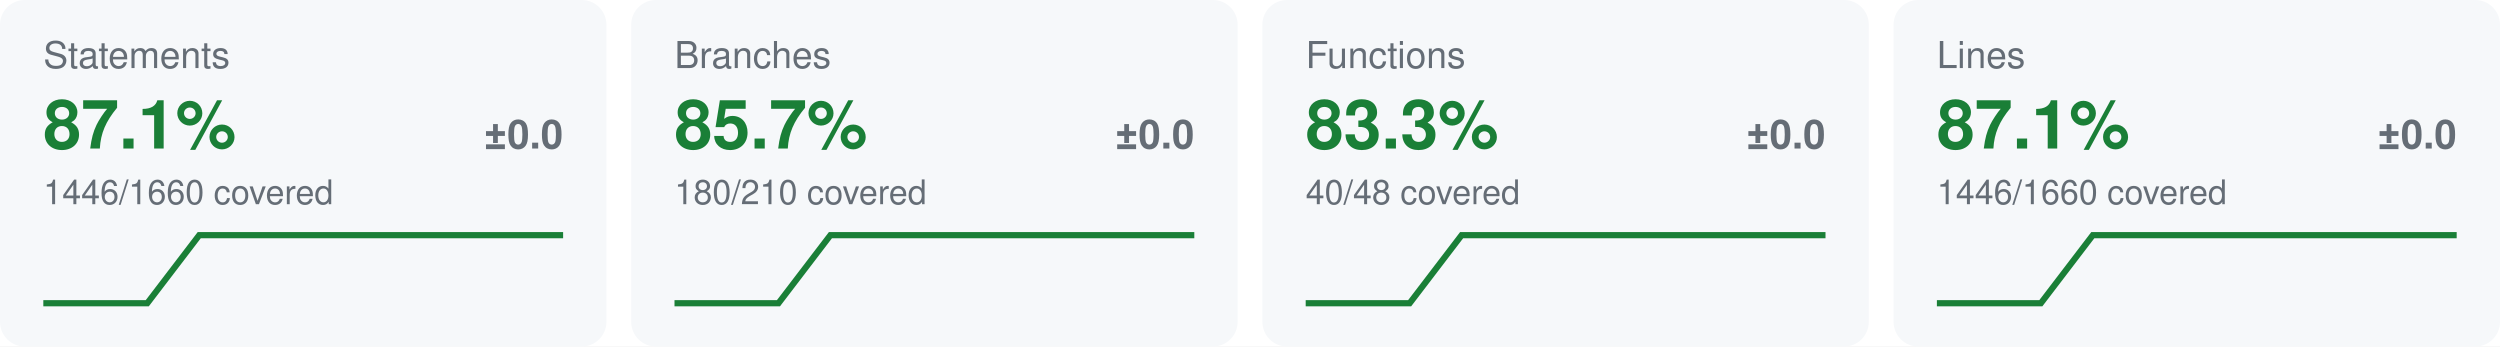
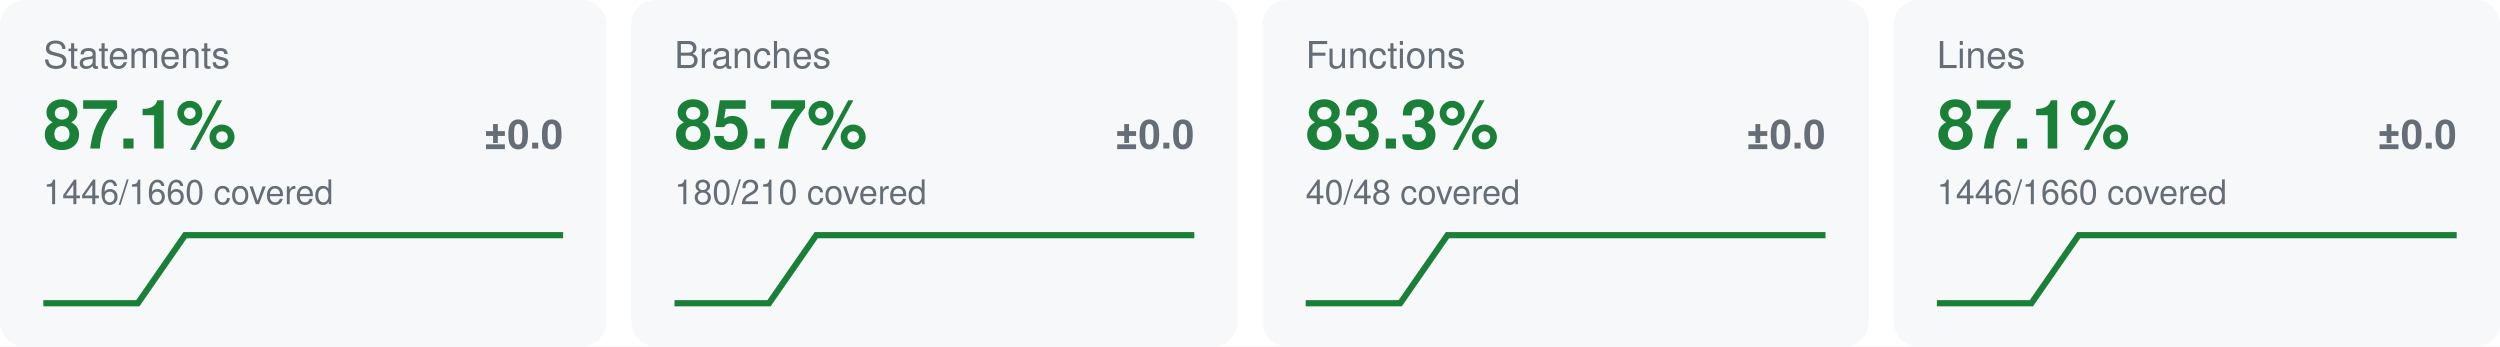
<svg xmlns="http://www.w3.org/2000/svg" width="808" height="112" viewBox="0 0 808 112" font-family="-apple-system,Segoe UI,Helvetica,Arial,sans-serif" role="img" aria-label="coverage metrics">
  <rect width="808" height="112" fill="#ffffff" />
  <rect x="0" y="0" width="196" height="112" rx="8" fill="#f6f8fa" />
  <text x="14" y="22" font-size="12" fill="#656d76">Statements</text>
  <text x="14" y="48" font-size="22" font-weight="700" fill="#1a7f37">87.1%</text>
  <text x="182" y="48" font-size="13" font-weight="600" text-anchor="end" fill="#656d76">±0.0</text>
  <text x="14" y="66" font-size="11" fill="#656d76">1446/1660 covered</text>
-   <path d="M14.00,98.00 L30.80,98.00 L47.60,98.00 L64.40,76.00 L81.20,76.00 L98.00,76.00 L114.80,76.00 L131.60,76.00 L148.40,76.00 L165.20,76.00 L182.00,76.00" fill="none" stroke="#1a7f37" stroke-width="2" />
+   <path d="M14.00,98.00 L29.27,98.00 L44.55,98.00 L59.82,76.00 L75.09,76.00 L90.36,76.00 L105.64,76.00 L120.91,76.00 L136.18,76.00 L151.45,76.00 L166.73,76.00 L182.00,76.00" fill="none" stroke="#1a7f37" stroke-width="2" />
  <rect x="204" y="0" width="196" height="112" rx="8" fill="#f6f8fa" />
  <text x="218" y="22" font-size="12" fill="#656d76">Branches</text>
  <text x="218" y="48" font-size="22" font-weight="700" fill="#1a7f37">85.7%</text>
  <text x="386" y="48" font-size="13" font-weight="600" text-anchor="end" fill="#656d76">±0.0</text>
  <text x="218" y="66" font-size="11" fill="#656d76">180/210 covered</text>
-   <path d="M218.00,98.00 L234.80,98.00 L251.60,98.00 L268.40,76.00 L285.20,76.00 L302.00,76.00 L318.80,76.00 L335.60,76.00 L352.40,76.00 L369.20,76.00 L386.00,76.00" fill="none" stroke="#1a7f37" stroke-width="2" />
+   <path d="M218.00,98.00 L233.27,98.00 L248.55,98.00 L263.82,76.00 L279.09,76.00 L294.36,76.00 L309.64,76.00 L324.91,76.00 L340.18,76.00 L355.45,76.00 L370.73,76.00 L386.00,76.00" fill="none" stroke="#1a7f37" stroke-width="2" />
  <rect x="408" y="0" width="196" height="112" rx="8" fill="#f6f8fa" />
  <text x="422" y="22" font-size="12" fill="#656d76">Functions</text>
  <text x="422" y="48" font-size="22" font-weight="700" fill="#1a7f37">83.3%</text>
  <text x="590" y="48" font-size="13" font-weight="600" text-anchor="end" fill="#656d76">±0.0</text>
  <text x="422" y="66" font-size="11" fill="#656d76">40/48 covered</text>
-   <path d="M422.00,98.00 L438.80,98.00 L455.60,98.00 L472.40,76.00 L489.20,76.00 L506.00,76.00 L522.80,76.00 L539.60,76.00 L556.40,76.00 L573.20,76.00 L590.00,76.00" fill="none" stroke="#1a7f37" stroke-width="2" />
+   <path d="M422.00,98.00 L437.27,98.00 L452.55,98.00 L467.82,76.00 L483.09,76.00 L498.36,76.00 L513.64,76.00 L528.91,76.00 L544.18,76.00 L559.45,76.00 L574.73,76.00 L590.00,76.00" fill="none" stroke="#1a7f37" stroke-width="2" />
  <rect x="612" y="0" width="196" height="112" rx="8" fill="#f6f8fa" />
  <text x="626" y="22" font-size="12" fill="#656d76">Lines</text>
  <text x="626" y="48" font-size="22" font-weight="700" fill="#1a7f37">87.1%</text>
  <text x="794" y="48" font-size="13" font-weight="600" text-anchor="end" fill="#656d76">±0.0</text>
  <text x="626" y="66" font-size="11" fill="#656d76">1446/1660 covered</text>
-   <path d="M626.00,98.00 L642.80,98.00 L659.60,98.00 L676.40,76.00 L693.20,76.00 L710.00,76.00 L726.80,76.00 L743.60,76.00 L760.40,76.00 L777.20,76.00 L794.00,76.00" fill="none" stroke="#1a7f37" stroke-width="2" />
+   <path d="M626.00,98.00 L641.27,98.00 L656.55,98.00 L671.82,76.00 L687.09,76.00 L702.36,76.00 L717.64,76.00 L732.91,76.00 L748.18,76.00 L763.45,76.00 L778.73,76.00 L794.00,76.00" fill="none" stroke="#1a7f37" stroke-width="2" />
</svg>
